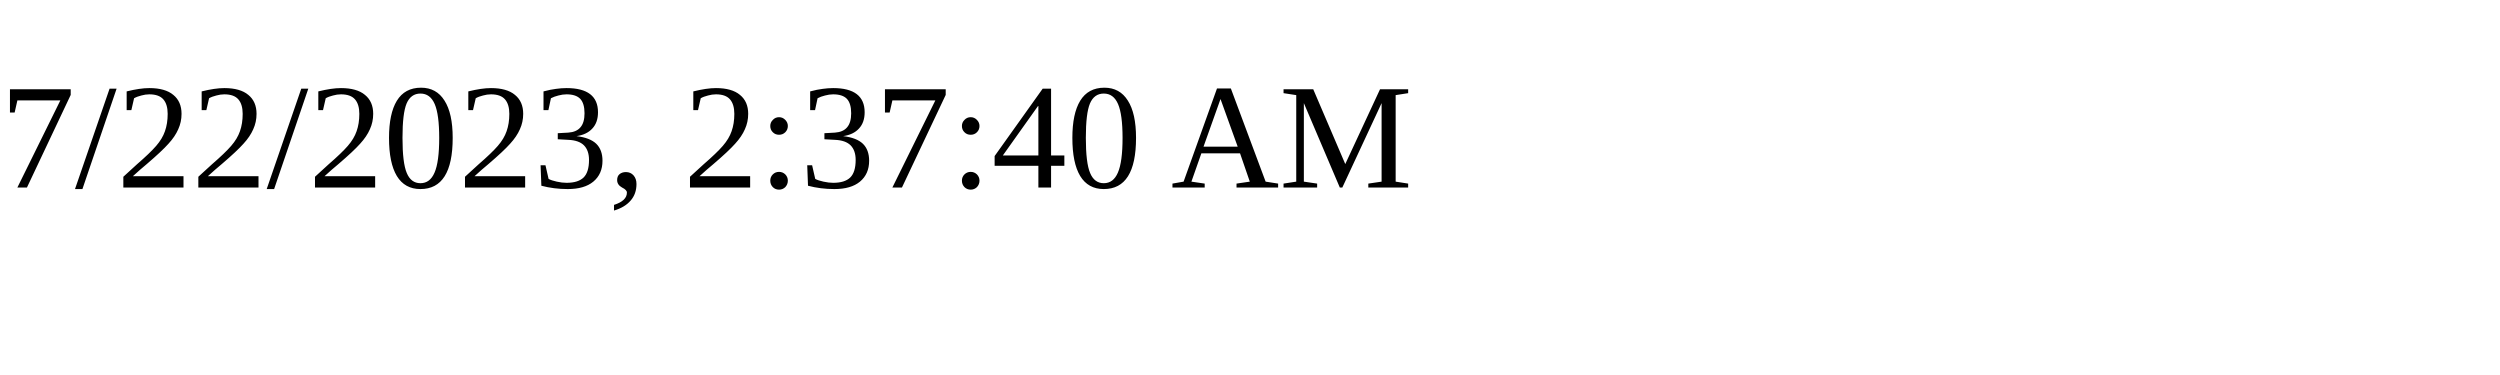
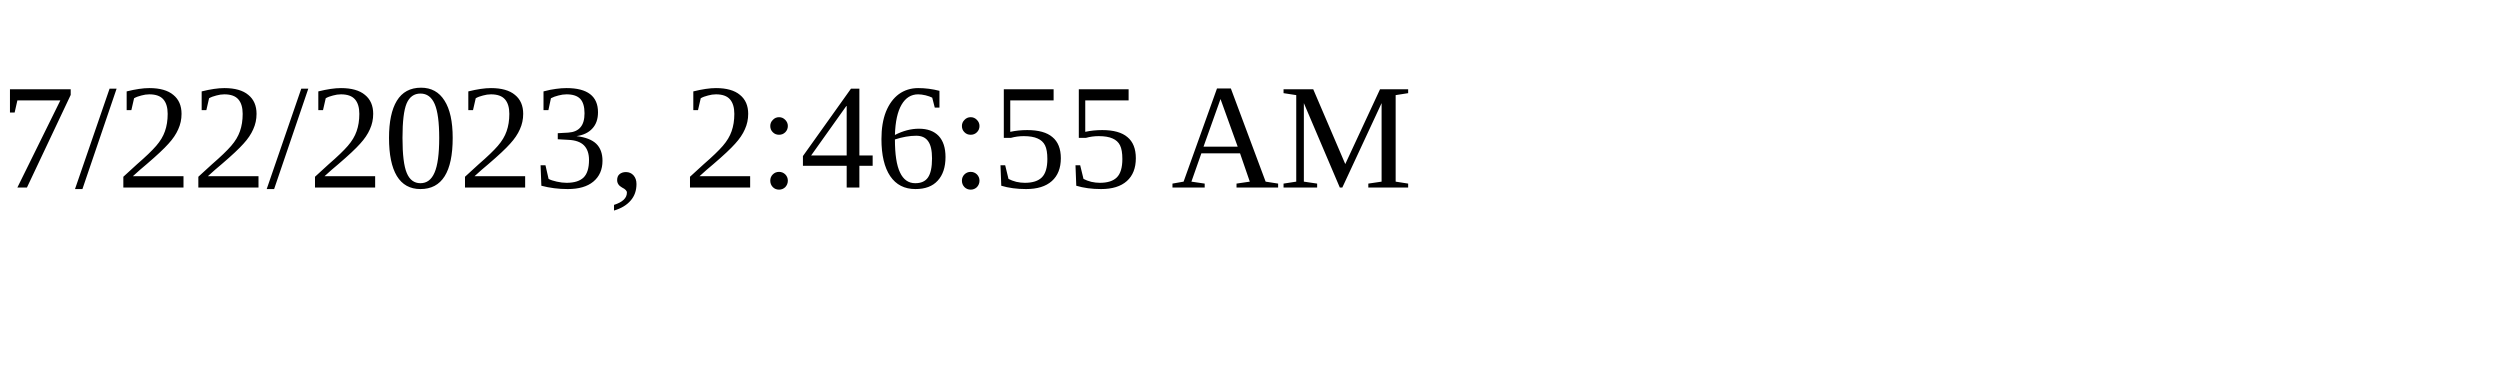
<svg xmlns="http://www.w3.org/2000/svg" height="30" width="200">
-   <text x="0" y="15">7/22/2023, 2:37:40 AM</text>
+   <text x="0" y="15">7/22/2023, 2:46:55 AM</text>
</svg>
